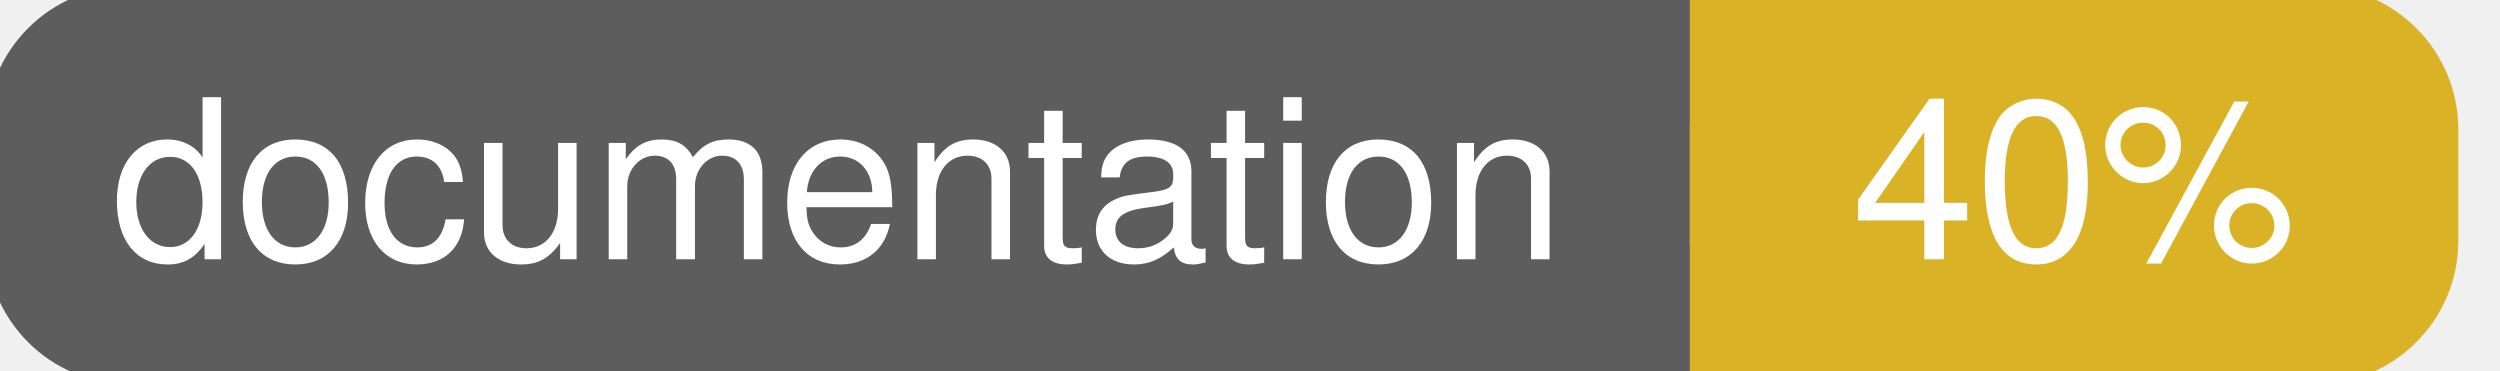
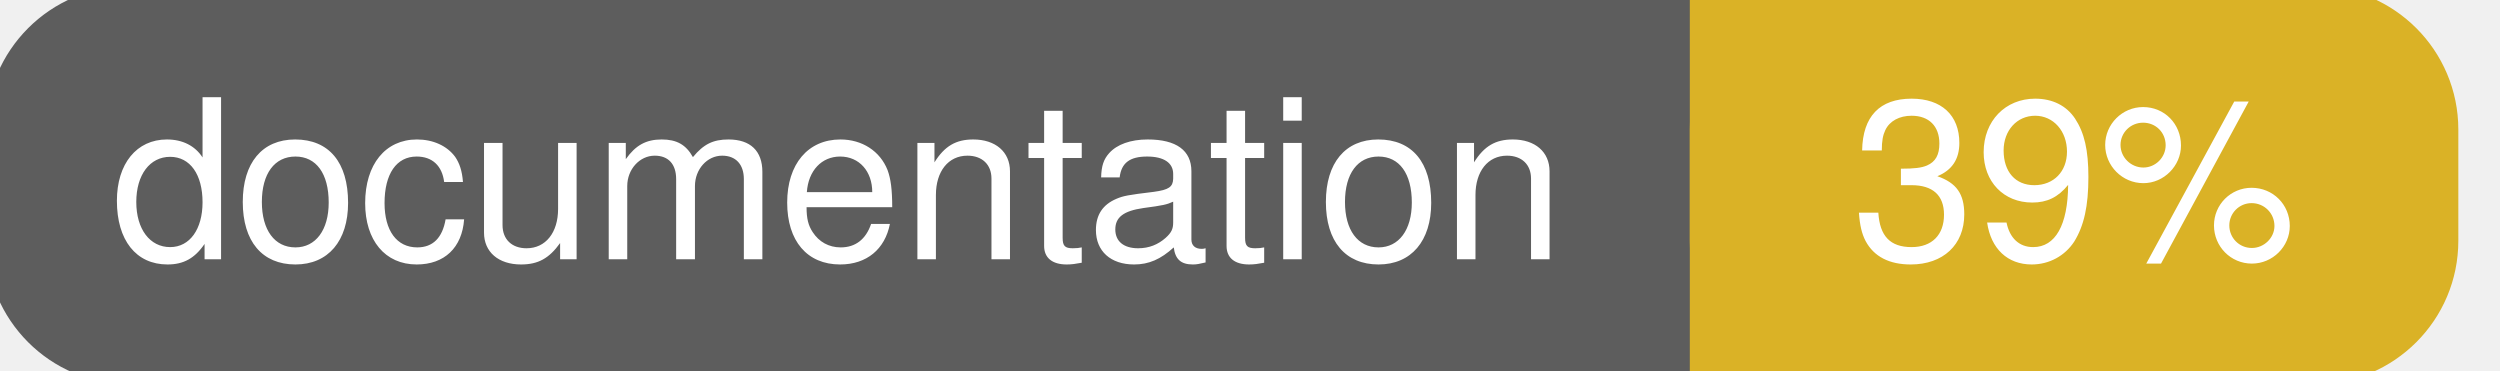
<svg xmlns="http://www.w3.org/2000/svg" width="135" height="20">
  <g>
    <rect id="svg_1" height="20" width="130" y="0" x="0" stroke-width="1.5" stroke="#5d5d5d" fill="#5d5d5d" rx="7" ry="7" />
    <rect id="svg_2" height="20" width="40" y="0" x="92" stroke-width="1.5" stroke="#dab226" fill="#dab226" rx="7" ry="7" />
    <rect id="svg_3" height="20" width="22" y="0" x="92" stroke-width="1.5" stroke="#dab226" fill="#dab226" />
    <text xml:space="preserve" text-anchor="start" font-family="Helvetica, Arial, sans-serif" font-size="12" id="svg_4" y="14" x="6" stroke-width="0" stroke="#5d5d5d" fill="#ffffff">documentation</text>
-     <text xml:space="preserve" text-anchor="middle" font-family="Helvetica, Arial, sans-serif" font-size="12" id="svg_5" y="14" x="112" stroke-width="0" stroke="#5d5d5d" fill="#ffffff" style="text-anchor: middle">40%</text>
+     <text xml:space="preserve" text-anchor="middle" font-family="Helvetica, Arial, sans-serif" font-size="12" id="svg_5" y="14" x="112" stroke-width="0" stroke="#5d5d5d" fill="#ffffff" style="text-anchor: middle">39%</text>
  </g>
</svg>
